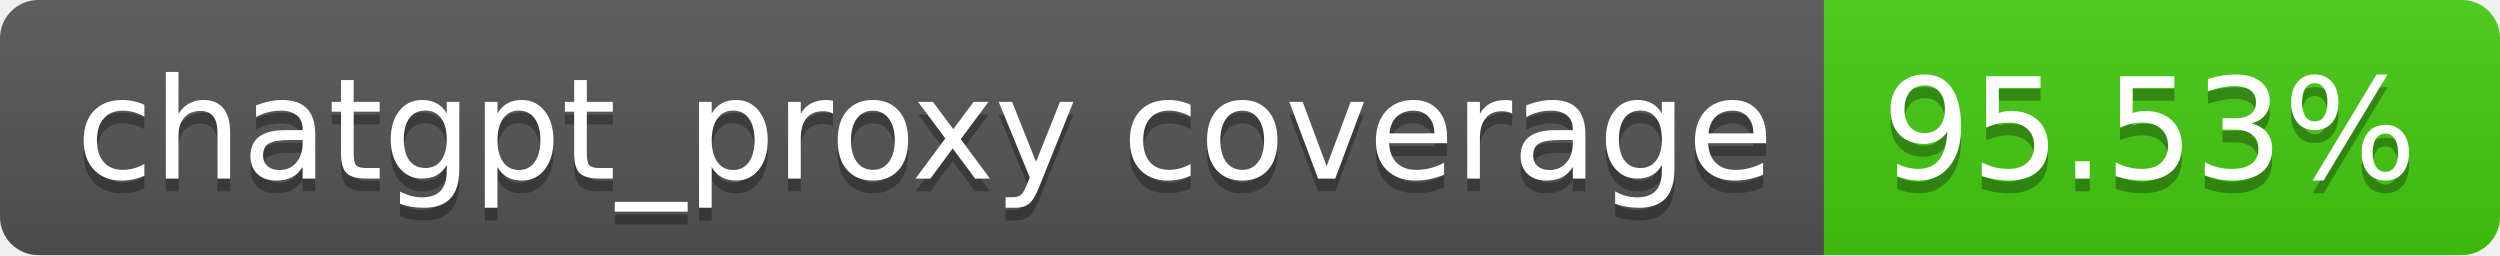
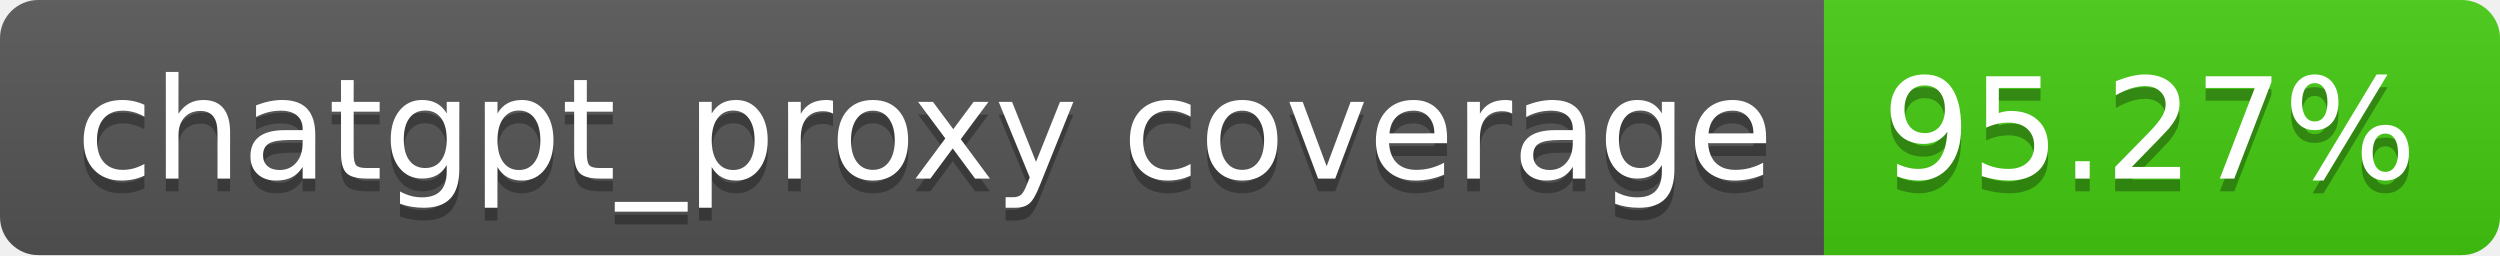
- <svg xmlns="http://www.w3.org/2000/svg" width="196" height="20" role="img" aria-label="chatgpt_proxy coverage: 95.53%">
+ <svg xmlns="http://www.w3.org/2000/svg" width="196" height="20" role="img" aria-label="chatgpt_proxy coverage: 95.27%">
  <linearGradient id="s" x2="0" y2="100%">
    <stop offset="0" stop-color="#bbb" stop-opacity=".1" />
    <stop offset="1" stop-opacity=".1" />
  </linearGradient>
  <clipPath id="r">
    <rect width="196" height="20" rx="3" fill="#fff" />
  </clipPath>
  <g clip-path="url(#r)">
    <rect width="143" height="20" fill="#555" />
    <rect x="143" width="53" height="20" fill="#4c1" />
    <rect width="196" height="20" fill="url(#s)" />
  </g>
  <g fill="#fff" text-anchor="middle" font-family="Verdana,Geneva,DejaVu Sans,sans-serif" text-rendering="geometricPrecision" font-size="110">
    <text aria-hidden="true" x="725" y="150" fill="#010101" fill-opacity=".3" transform="scale(.1)" textLength="1330">chatgpt_proxy coverage</text>
    <text x="725" y="140" transform="scale(.1)" fill="#fff" textLength="1330">chatgpt_proxy coverage</text>
-     <text aria-hidden="true" x="1685" y="150" fill="#010101" fill-opacity=".3" transform="scale(.1)" textLength="430">95.53%</text>
-     <text x="1685" y="140" transform="scale(.1)" fill="#fff" textLength="430">95.53%</text>
+     <text aria-hidden="true" x="1685" y="150" fill="#010101" fill-opacity=".3" transform="scale(.1)" textLength="430">95.27%</text>
+     <text x="1685" y="140" transform="scale(.1)" fill="#fff" textLength="430">95.27%</text>
  </g>
</svg>
